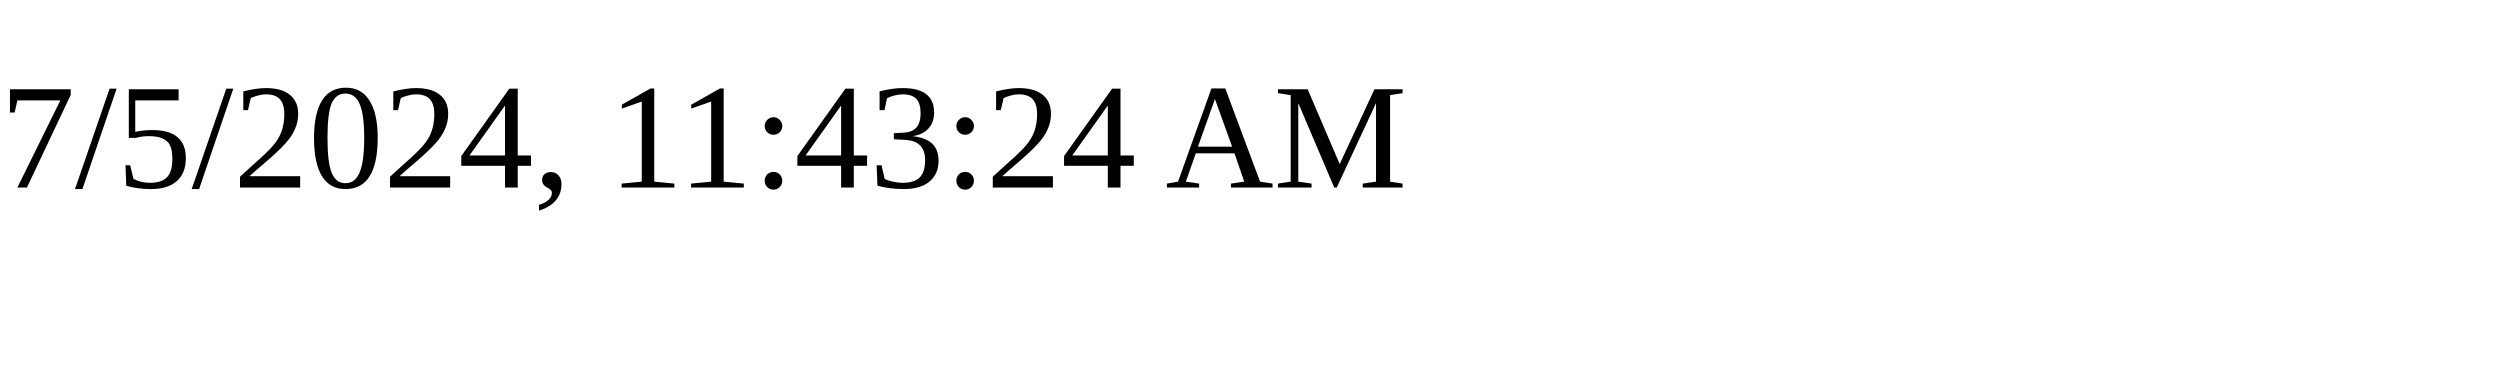
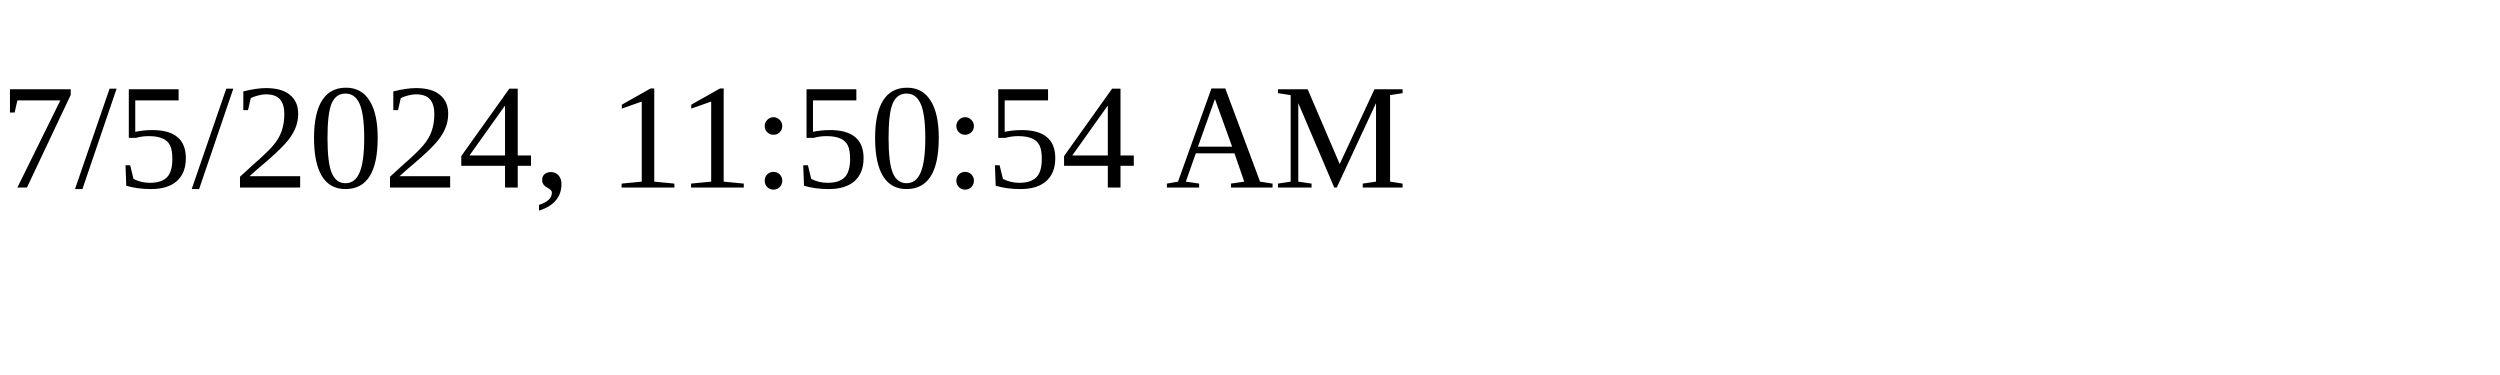
<svg xmlns="http://www.w3.org/2000/svg" height="30" width="200">
-   <text x="0" y="15">7/5/2024, 11:43:24 AM</text>
+   <text x="0" y="15">7/5/2024, 11:50:54 AM</text>
</svg>
